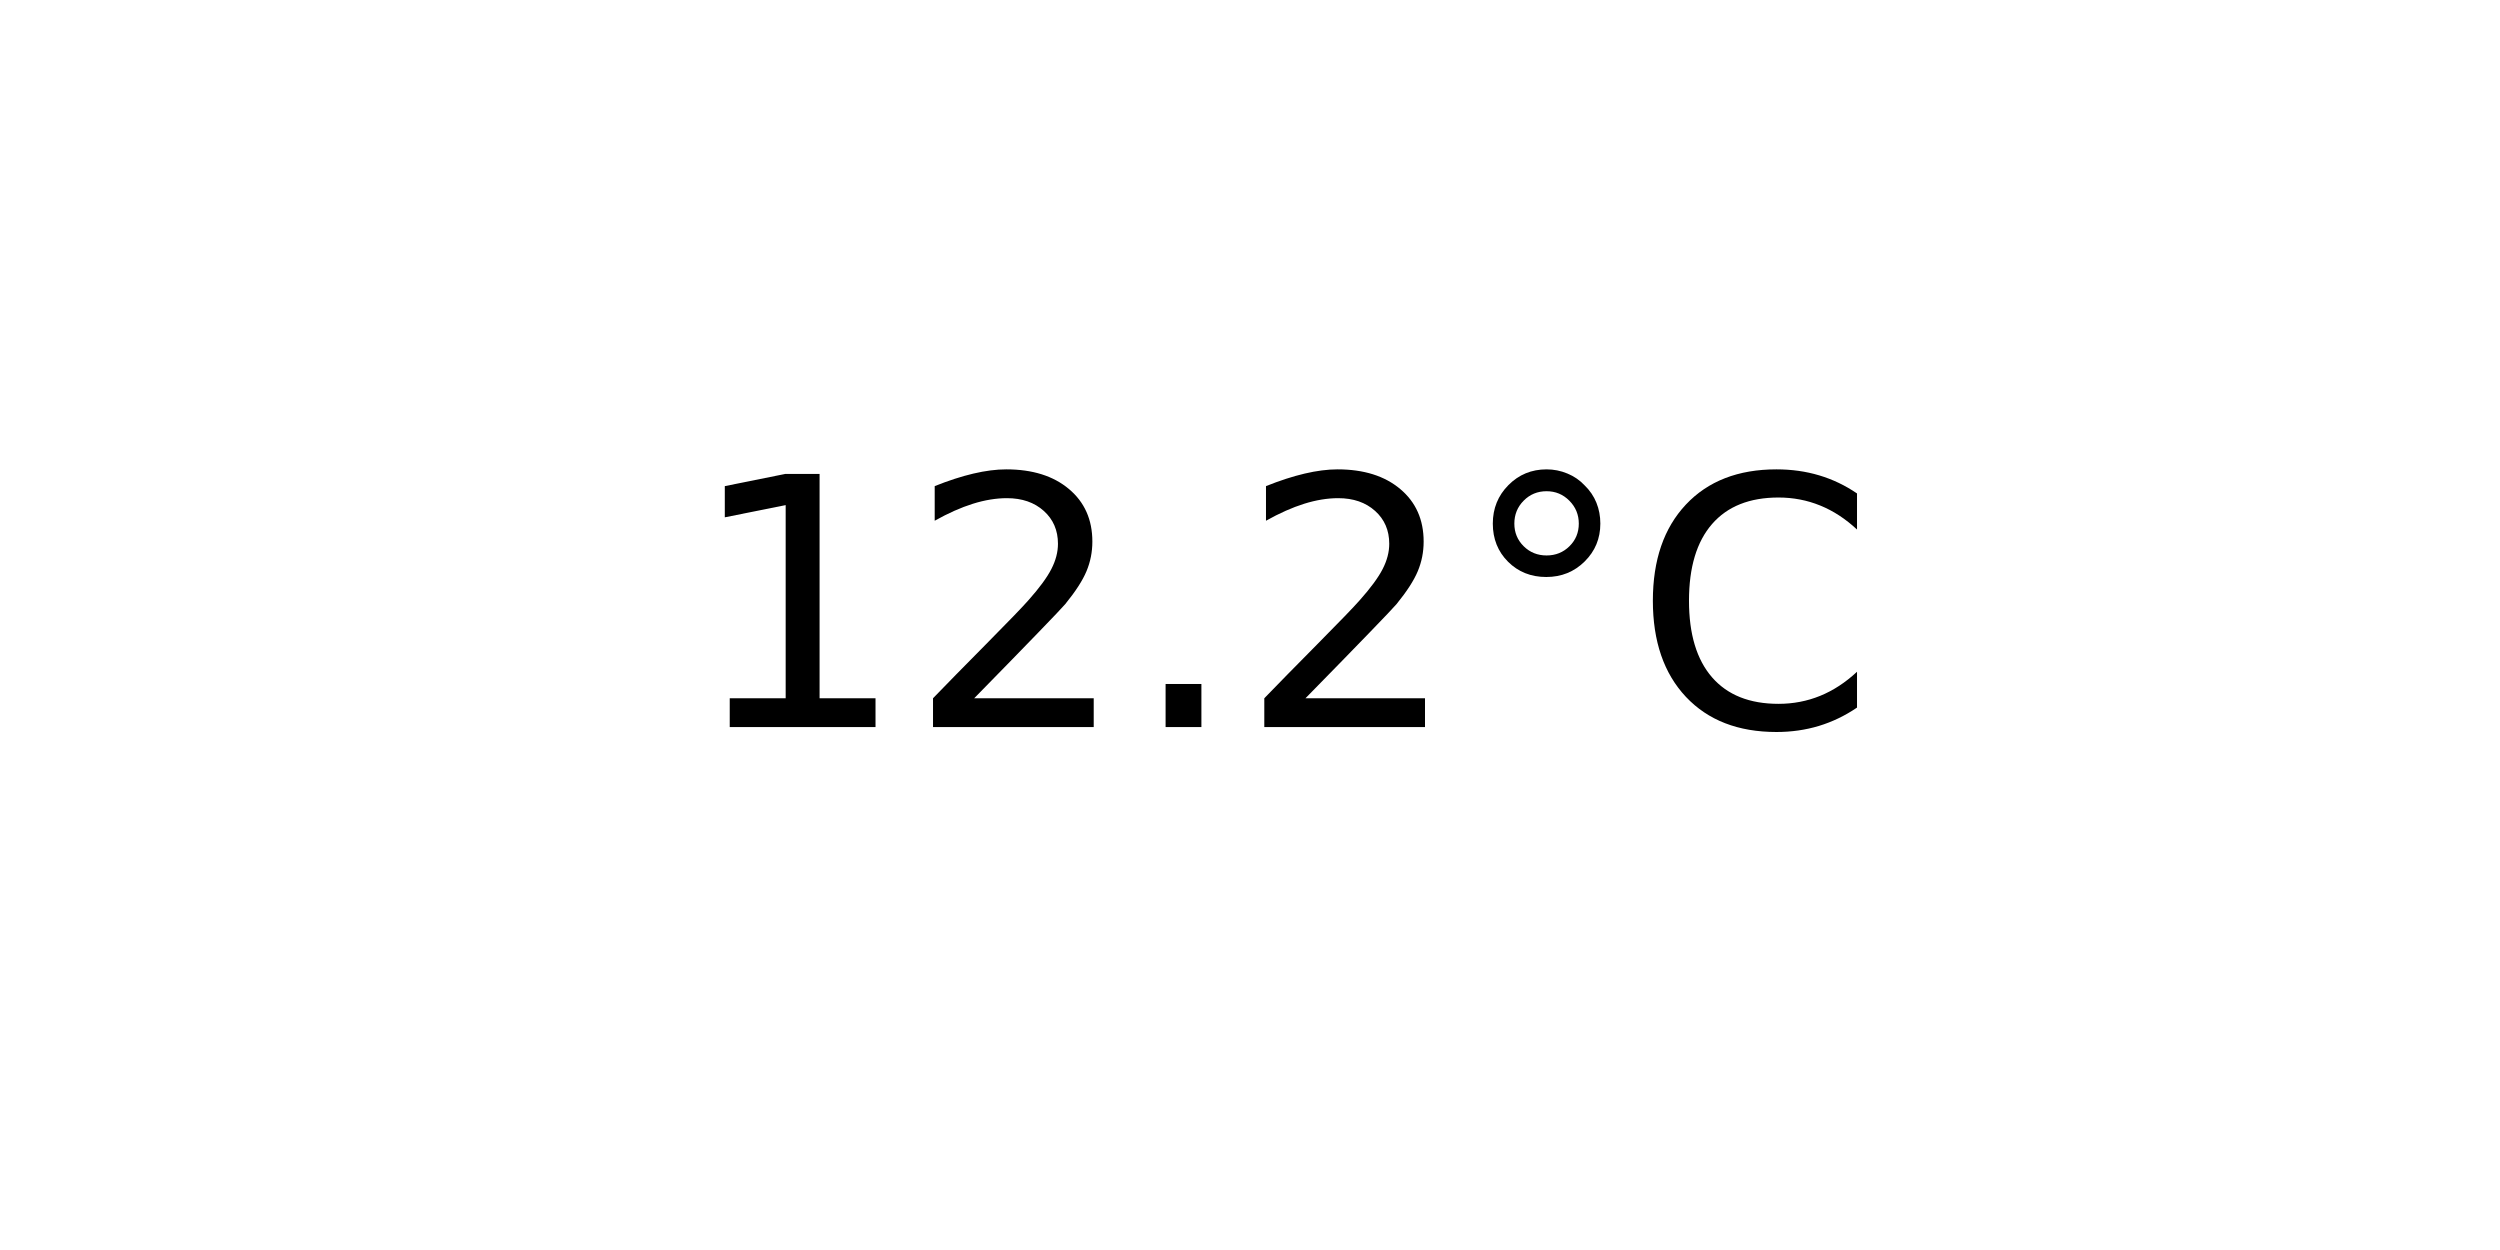
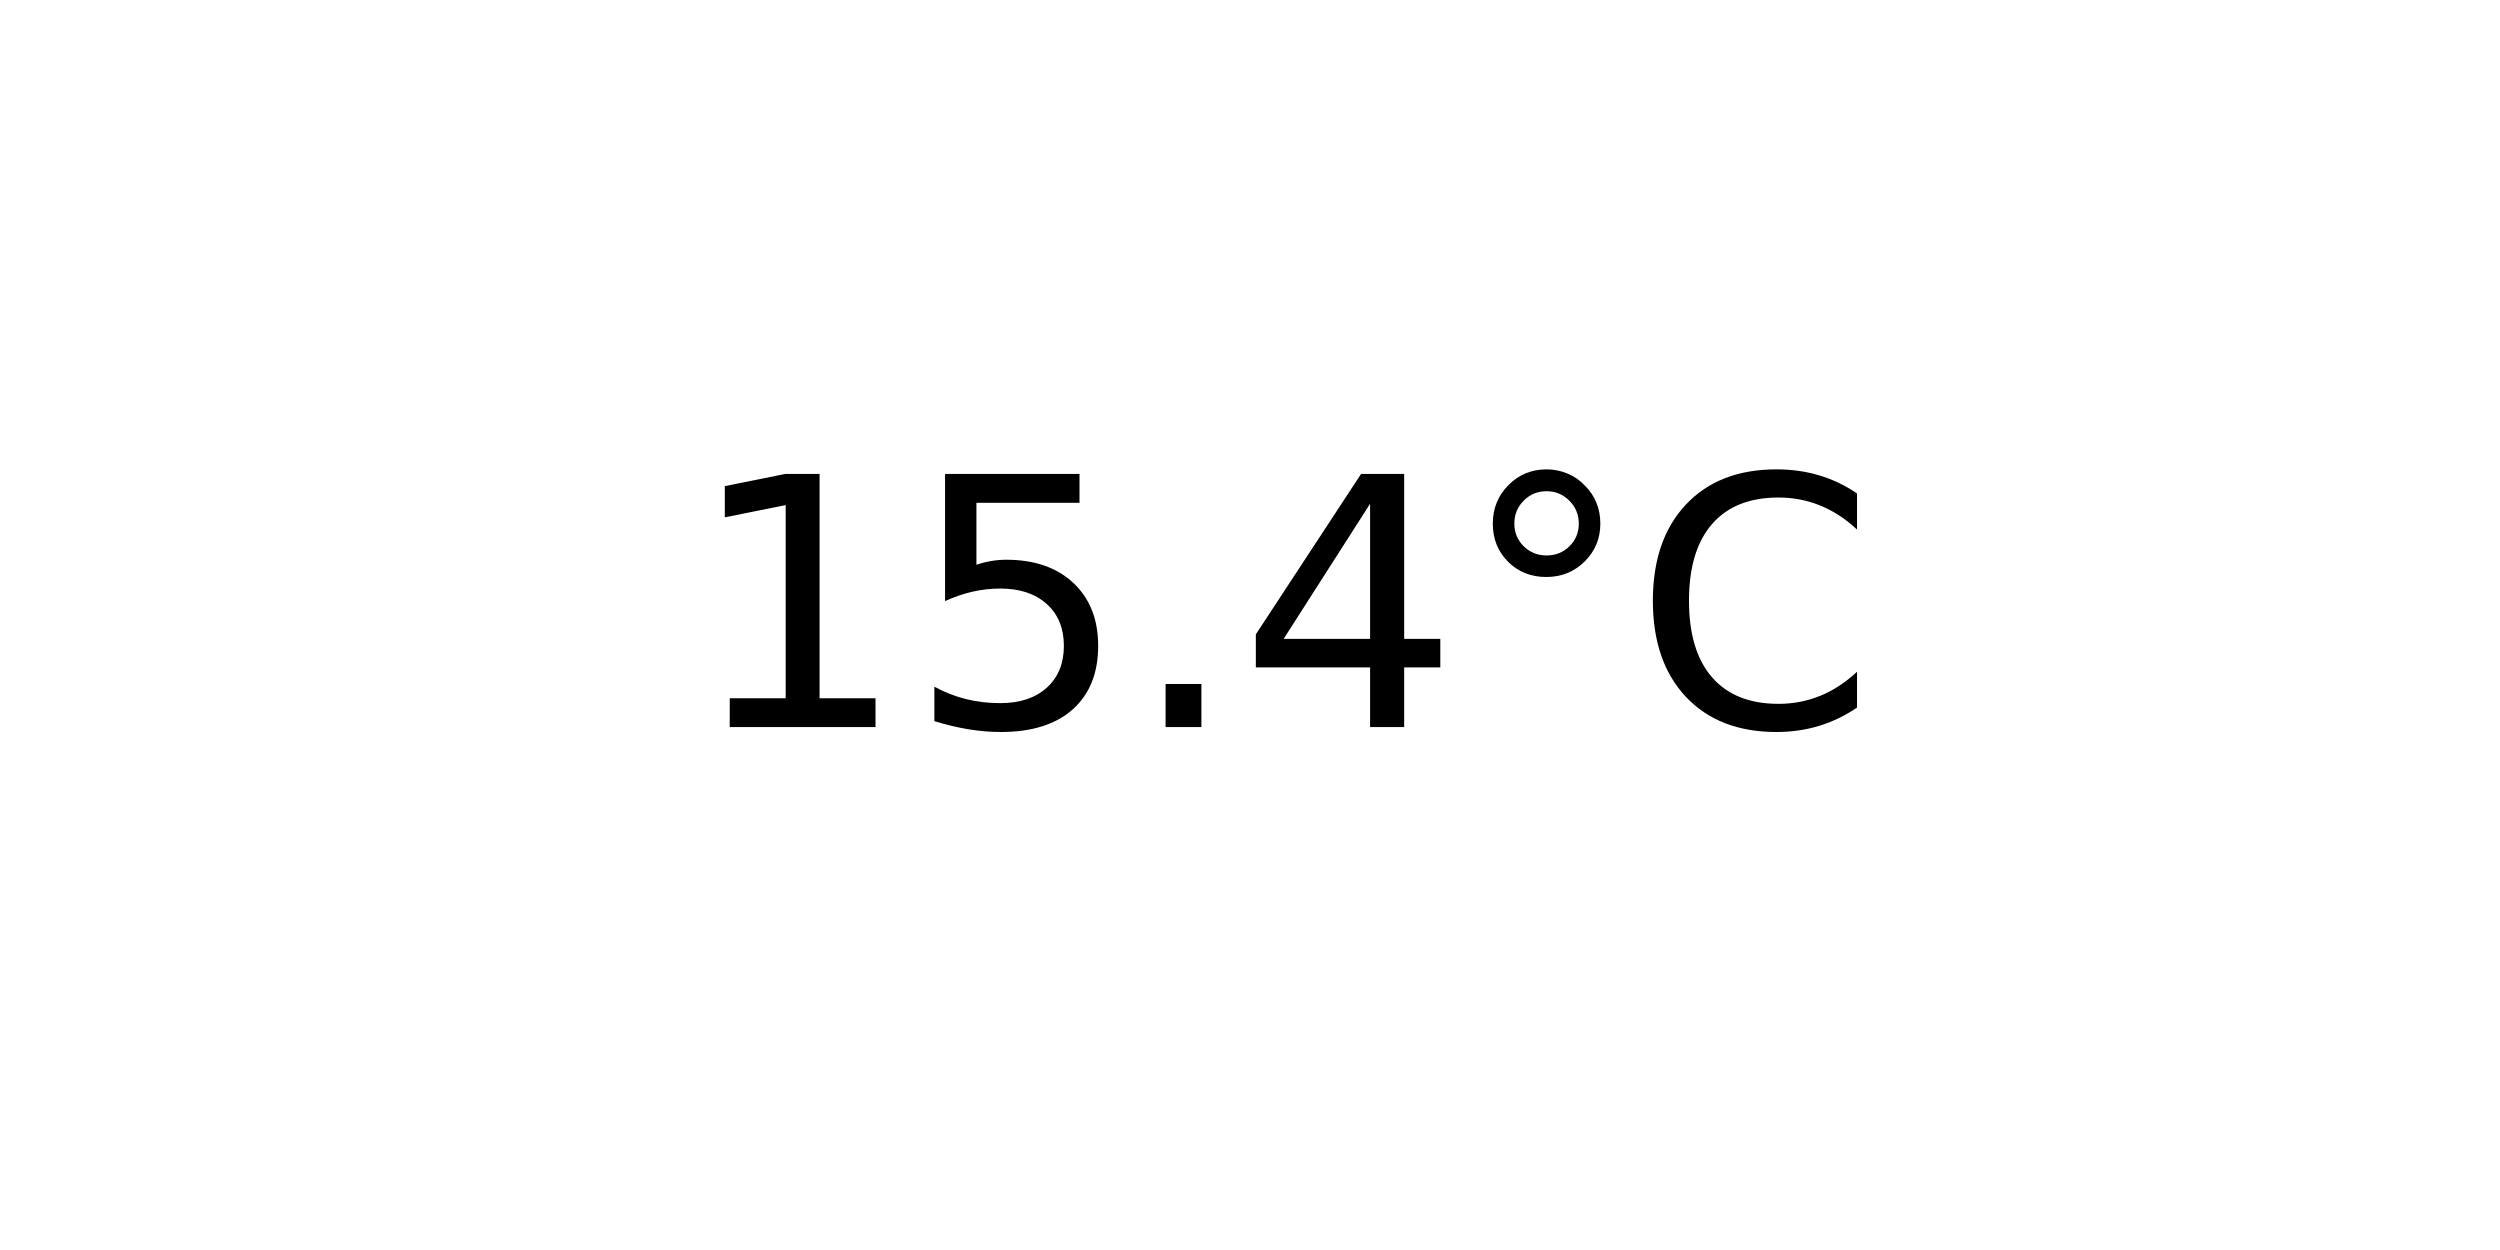
<svg xmlns="http://www.w3.org/2000/svg" xmlns:xlink="http://www.w3.org/1999/xlink" width="72pt" height="36pt" viewBox="0 0 72 36" version="1.1">
  <defs>
    <style type="text/css">*{stroke-linejoin: round; stroke-linecap: butt}</style>
  </defs>
  <g id="figure_1">
    <g id="axes_1">
      <g id="text_1">
        <g transform="translate(19.77578 20.93937) scale(0.1 -0.1)">
          <defs>
            <path id="DejaVuSans-31" d="M 794 531  L 1825 531  L 1825 4091  L 703 3866  L 703 4441  L 1819 4666  L 2450 4666  L 2450 531  L 3481 531  L 3481 0  L 794 0  L 794 531  z " transform="scale(0.015625)" />
-             <path id="DejaVuSans-32" d="M 1228 531  L 3431 531  L 3431 0  L 469 0  L 469 531  Q 828 903 1448 1529  Q 2069 2156 2228 2338  Q 2531 2678 2651 2914  Q 2772 3150 2772 3378  Q 2772 3750 2511 3984  Q 2250 4219 1831 4219  Q 1534 4219 1204 4116  Q 875 4013 500 3803  L 500 4441  Q 881 4594 1212 4672  Q 1544 4750 1819 4750  Q 2544 4750 2975 4387  Q 3406 4025 3406 3419  Q 3406 3131 3298 2873  Q 3191 2616 2906 2266  Q 2828 2175 2409 1742  Q 1991 1309 1228 531  z " transform="scale(0.015625)" />
+             <path id="DejaVuSans-35" d="M 691 4666  L 3169 4666  L 3169 4134  L 1269 4134  L 1269 2991  Q 1406 3038 1543 3061  Q 1681 3084 1819 3084  Q 2600 3084 3056 2656  Q 3513 2228 3513 1497  Q 3513 744 3044 326  Q 2575 -91 1722 -91  Q 1428 -91 1123 -41  Q 819 9 494 109  L 494 744  Q 775 591 1075 516  Q 1375 441 1709 441  Q 2250 441 2565 725  Q 2881 1009 2881 1497  Q 2881 1984 2565 2268  Q 2250 2553 1709 2553  Q 1456 2553 1204 2497  Q 953 2441 691 2322  L 691 4666  z " transform="scale(0.015625)" />
            <path id="DejaVuSans-2e" d="M 684 794  L 1344 794  L 1344 0  L 684 0  L 684 794  z " transform="scale(0.015625)" />
+             <path id="DejaVuSans-34" d="M 2419 4116  L 825 1625  L 2419 1625  L 2419 4116  z M 2253 4666  L 3047 4666  L 3047 1625  L 3713 1625  L 3713 1100  L 3047 1100  L 3047 0  L 2419 0  L 2419 1100  L 313 1100  L 313 1709  L 2253 4666  z " transform="scale(0.015625)" />
            <path id="DejaVuSans-b0" d="M 1600 4347  Q 1350 4347 1178 4173  Q 1006 4000 1006 3750  Q 1006 3503 1178 3333  Q 1350 3163 1600 3163  Q 1850 3163 2022 3333  Q 2194 3503 2194 3750  Q 2194 3997 2020 4172  Q 1847 4347 1600 4347  z M 1600 4750  Q 1800 4750 1984 4673  Q 2169 4597 2303 4453  Q 2447 4313 2519 4134  Q 2591 3956 2591 3750  Q 2591 3338 2302 3052  Q 2013 2766 1594 2766  Q 1172 2766 890 3047  Q 609 3328 609 3750  Q 609 4169 896 4459  Q 1184 4750 1600 4750  z " transform="scale(0.015625)" />
            <path id="DejaVuSans-43" d="M 4122 4306  L 4122 3641  Q 3803 3938 3442 4084  Q 3081 4231 2675 4231  Q 1875 4231 1450 3742  Q 1025 3253 1025 2328  Q 1025 1406 1450 917  Q 1875 428 2675 428  Q 3081 428 3442 575  Q 3803 722 4122 1019  L 4122 359  Q 3791 134 3420 21  Q 3050 -91 2638 -91  Q 1578 -91 968 557  Q 359 1206 359 2328  Q 359 3453 968 4101  Q 1578 4750 2638 4750  Q 3056 4750 3426 4639  Q 3797 4528 4122 4306  z " transform="scale(0.015625)" />
          </defs>
          <use xlink:href="#DejaVuSans-31" />
-           <use xlink:href="#DejaVuSans-32" x="63.623" />
+           <use xlink:href="#DejaVuSans-35" x="63.623" />
          <use xlink:href="#DejaVuSans-2e" x="127.246" />
-           <use xlink:href="#DejaVuSans-32" x="159.033" />
+           <use xlink:href="#DejaVuSans-34" x="159.033" />
          <use xlink:href="#DejaVuSans-b0" x="222.656" />
          <use xlink:href="#DejaVuSans-43" x="272.656" />
        </g>
      </g>
    </g>
  </g>
</svg>
